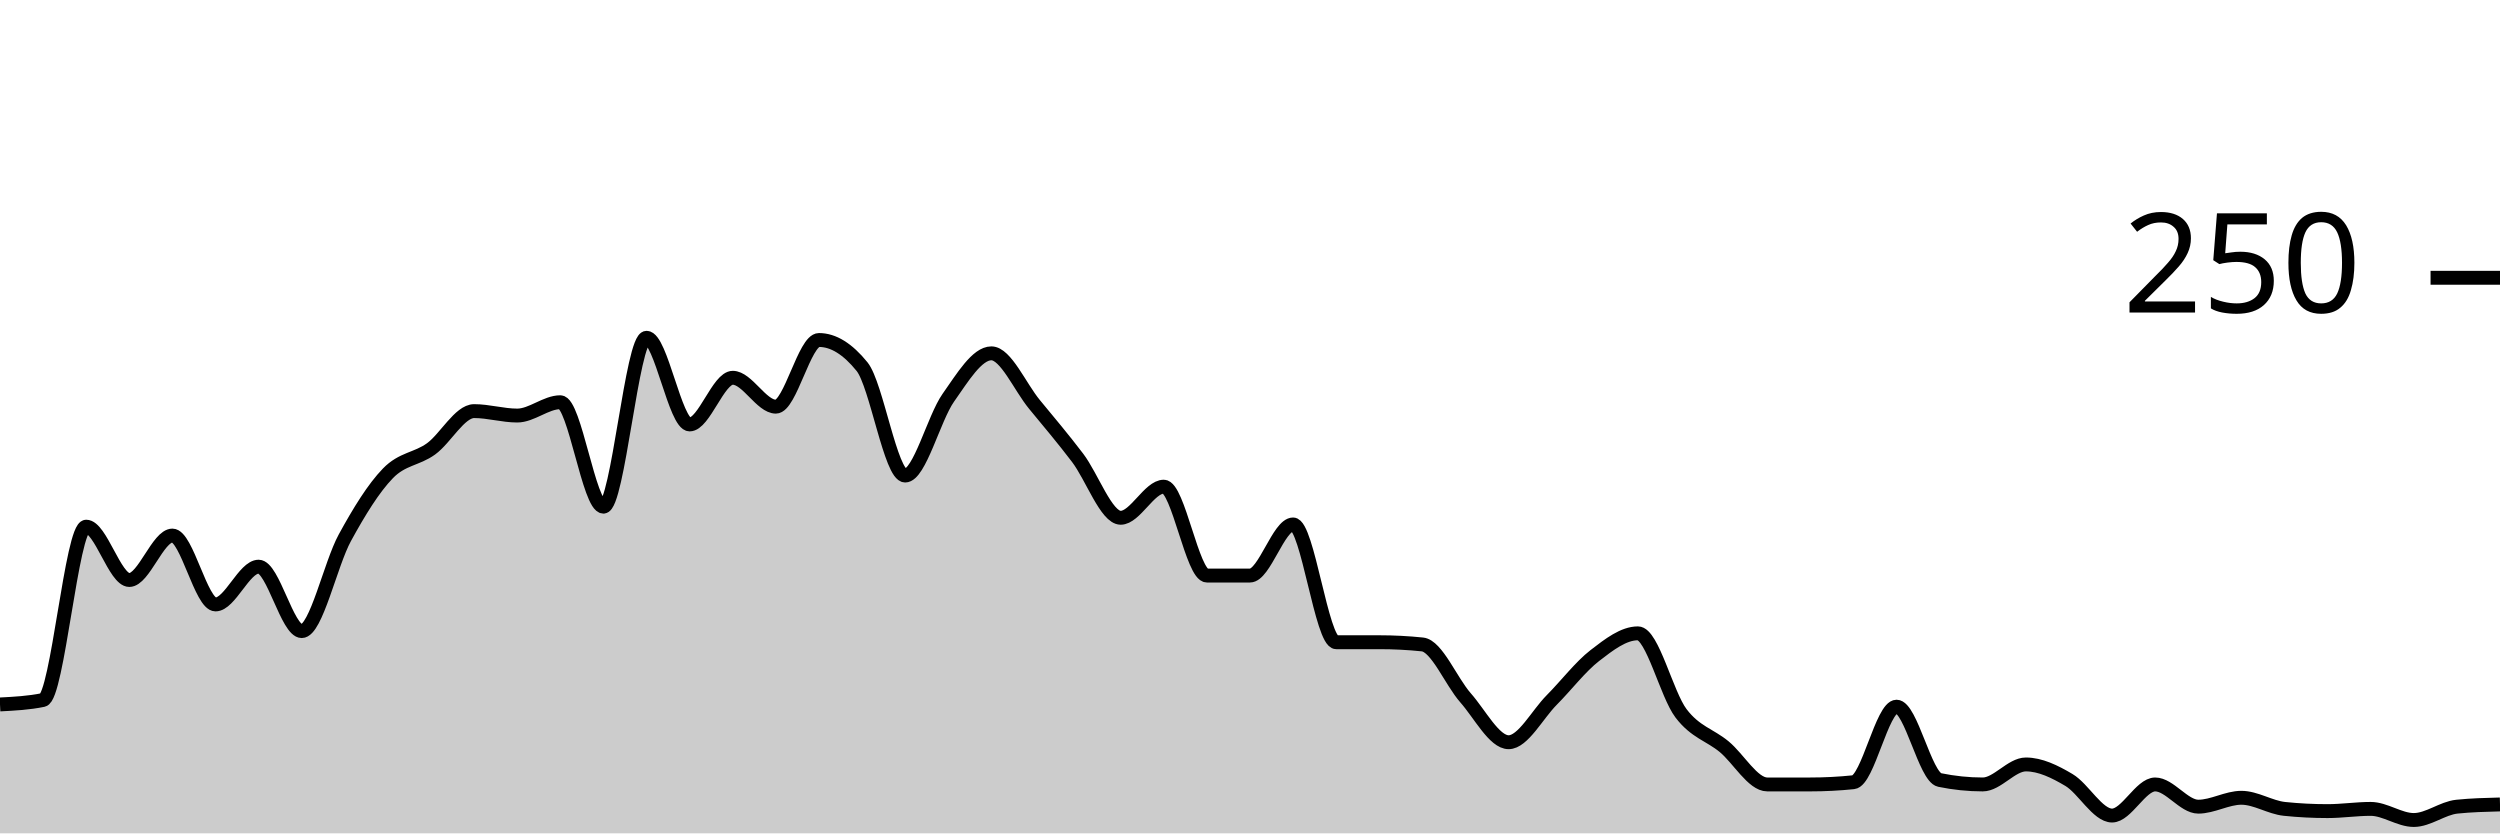
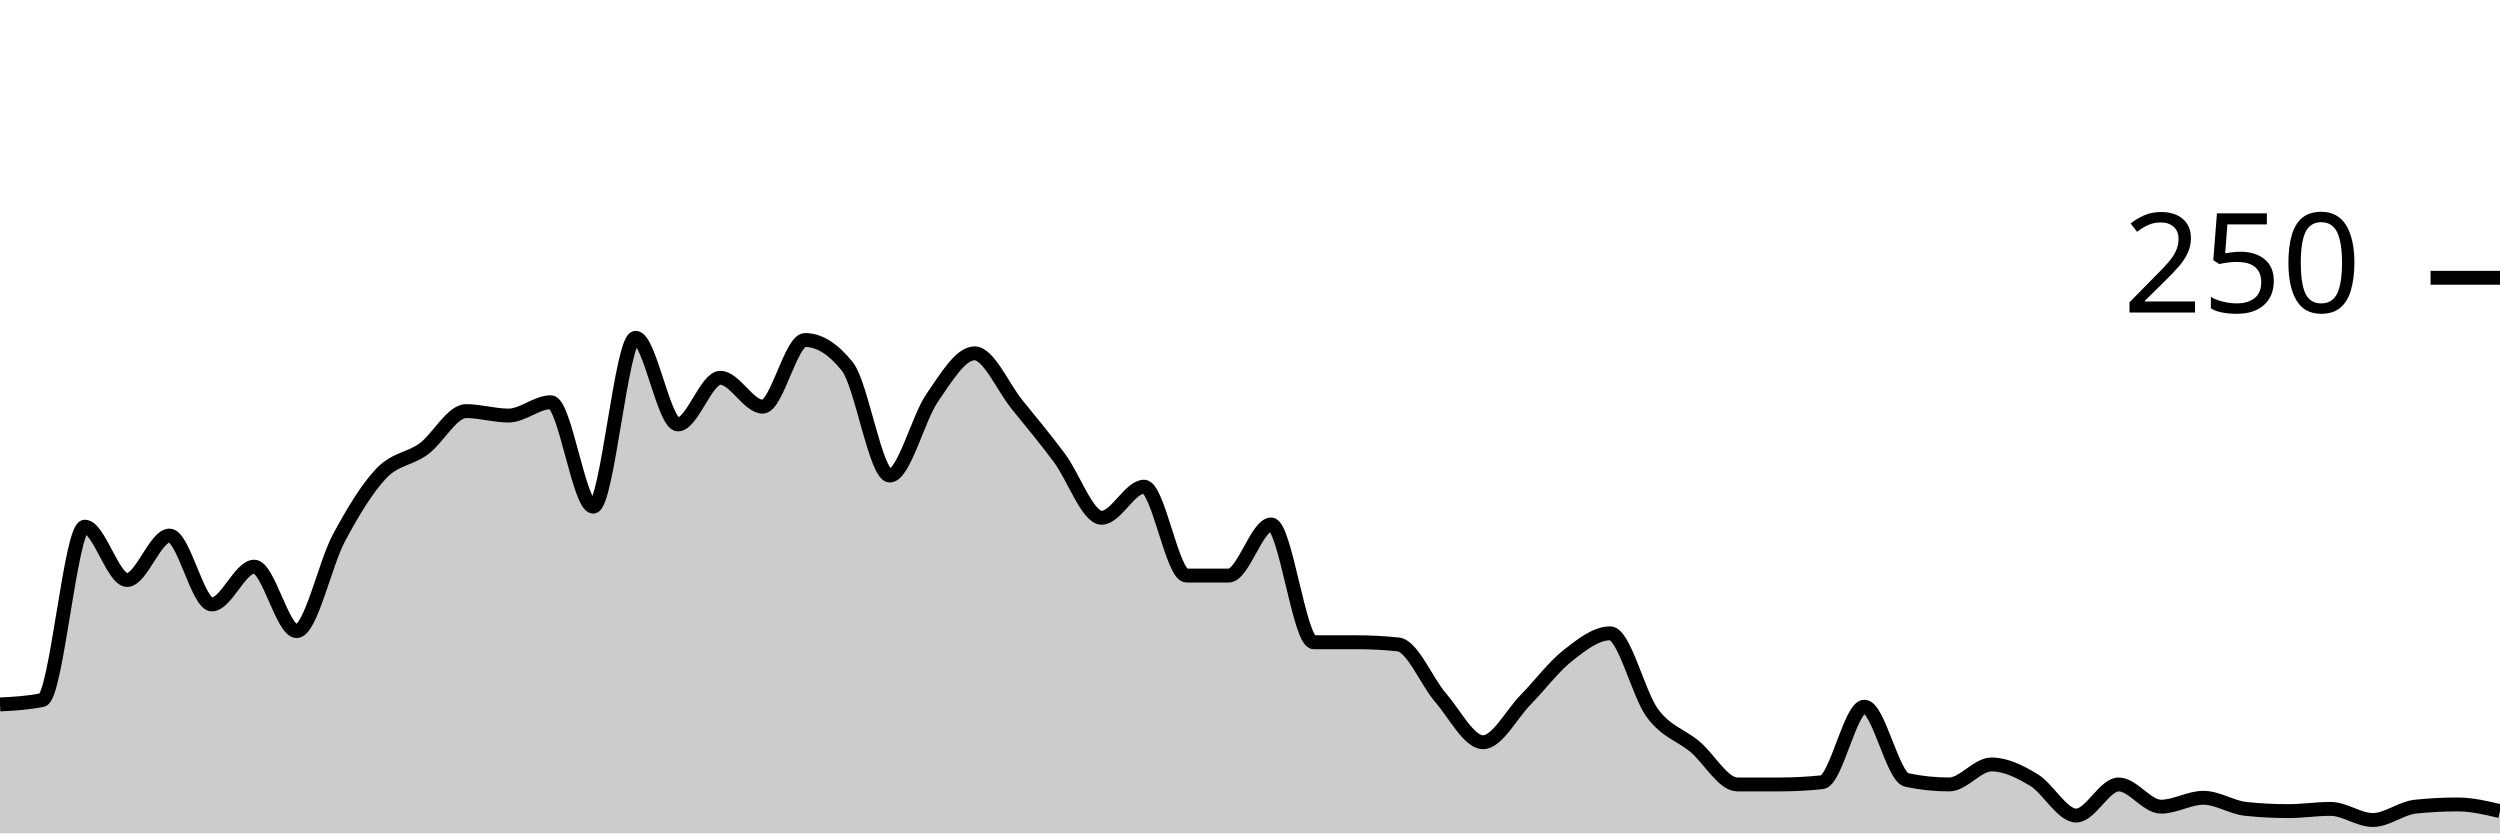
<svg xmlns="http://www.w3.org/2000/svg" viewBox="0 0 180 60">
  <g transform="translate(0,20)">
-     <path class="area" fill="rgba(0, 0, 0, 0.2)" d="M0,30.72C1.034,30.667,2.069,30.613,3.103,30.4C4.138,30.187,5.172,17.92,6.207,17.92C7.241,17.92,8.276,21.76,9.31,21.76C10.345,21.76,11.379,18.56,12.414,18.56C13.448,18.56,14.483,23.52,15.517,23.52C16.552,23.52,17.586,20.8,18.621,20.8C19.655,20.8,20.69,25.44,21.724,25.44C22.759,25.44,23.793,20.613,24.828,18.72C25.862,16.827,26.897,15.147,27.931,14.08C28.966,13.013,30,13.067,31.034,12.32C32.069,11.573,33.103,9.6,34.138,9.6C35.172,9.6,36.207,9.92,37.241,9.92C38.276,9.92,39.31,8.96,40.345,8.96C41.379,8.96,42.414,16.48,43.448,16.48C44.483,16.48,45.517,4.32,46.552,4.32C47.586,4.32,48.621,10.56,49.655,10.56C50.69,10.56,51.724,7.2,52.759,7.2C53.793,7.2,54.828,9.28,55.862,9.28C56.897,9.28,57.931,4.48,58.966,4.48C60,4.48,61.034,5.12,62.069,6.4C63.103,7.68,64.138,14.24,65.172,14.24C66.207,14.24,67.241,10.107,68.276,8.64C69.31,7.173,70.345,5.44,71.379,5.44C72.414,5.44,73.448,7.867,74.483,9.12C75.517,10.373,76.552,11.6,77.586,12.96C78.621,14.32,79.655,17.28,80.69,17.28C81.724,17.28,82.759,15.04,83.793,15.04C84.828,15.04,85.862,21.44,86.897,21.44C87.931,21.44,88.966,21.44,90,21.44C91.034,21.44,92.069,17.76,93.103,17.76C94.138,17.76,95.172,26.24,96.207,26.24C97.241,26.24,98.276,26.24,99.31,26.24C100.345,26.24,101.379,26.293,102.414,26.4C103.448,26.507,104.483,29.067,105.517,30.24C106.552,31.413,107.586,33.44,108.621,33.44C109.655,33.44,110.69,31.44,111.724,30.4C112.759,29.36,113.793,28,114.828,27.2C115.862,26.4,116.897,25.6,117.931,25.6C118.966,25.6,120,30,121.034,31.36C122.069,32.72,123.103,32.907,124.138,33.76C125.172,34.613,126.207,36.48,127.241,36.48C128.276,36.48,129.31,36.48,130.345,36.48C131.379,36.48,132.414,36.427,133.448,36.32C134.483,36.213,135.517,30.88,136.552,30.88C137.586,30.88,138.621,35.947,139.655,36.16C140.69,36.373,141.724,36.48,142.759,36.48C143.793,36.48,144.828,35.04,145.862,35.04C146.897,35.04,147.931,35.547,148.966,36.16C150,36.773,151.034,38.72,152.069,38.72C153.103,38.72,154.138,36.48,155.172,36.48C156.207,36.48,157.241,38.08,158.276,38.08C159.31,38.08,160.345,37.44,161.379,37.44C162.414,37.44,163.448,38.133,164.483,38.24C165.517,38.347,166.552,38.4,167.586,38.4C168.621,38.4,169.655,38.24,170.69,38.24C171.724,38.24,172.759,39.04,173.793,39.04C174.828,39.04,175.862,38.187,176.897,38.08C177.931,37.973,178.966,37.947,180,37.92L180,40C178.966,40,177.931,40,176.897,40C175.862,40,174.828,40,173.793,40C172.759,40,171.724,40,170.69,40C169.655,40,168.621,40,167.586,40C166.552,40,165.517,40,164.483,40C163.448,40,162.414,40,161.379,40C160.345,40,159.31,40,158.276,40C157.241,40,156.207,40,155.172,40C154.138,40,153.103,40,152.069,40C151.034,40,150,40,148.966,40C147.931,40,146.897,40,145.862,40C144.828,40,143.793,40,142.759,40C141.724,40,140.69,40,139.655,40C138.621,40,137.586,40,136.552,40C135.517,40,134.483,40,133.448,40C132.414,40,131.379,40,130.345,40C129.31,40,128.276,40,127.241,40C126.207,40,125.172,40,124.138,40C123.103,40,122.069,40,121.034,40C120,40,118.966,40,117.931,40C116.897,40,115.862,40,114.828,40C113.793,40,112.759,40,111.724,40C110.69,40,109.655,40,108.621,40C107.586,40,106.552,40,105.517,40C104.483,40,103.448,40,102.414,40C101.379,40,100.345,40,99.31,40C98.276,40,97.241,40,96.207,40C95.172,40,94.138,40,93.103,40C92.069,40,91.034,40,90,40C88.966,40,87.931,40,86.897,40C85.862,40,84.828,40,83.793,40C82.759,40,81.724,40,80.69,40C79.655,40,78.621,40,77.586,40C76.552,40,75.517,40,74.483,40C73.448,40,72.414,40,71.379,40C70.345,40,69.31,40,68.276,40C67.241,40,66.207,40,65.172,40C64.138,40,63.103,40,62.069,40C61.034,40,60,40,58.966,40C57.931,40,56.897,40,55.862,40C54.828,40,53.793,40,52.759,40C51.724,40,50.69,40,49.655,40C48.621,40,47.586,40,46.552,40C45.517,40,44.483,40,43.448,40C42.414,40,41.379,40,40.345,40C39.31,40,38.276,40,37.241,40C36.207,40,35.172,40,34.138,40C33.103,40,32.069,40,31.034,40C30,40,28.966,40,27.931,40C26.897,40,25.862,40,24.828,40C23.793,40,22.759,40,21.724,40C20.69,40,19.655,40,18.621,40C17.586,40,16.552,40,15.517,40C14.483,40,13.448,40,12.414,40C11.379,40,10.345,40,9.31,40C8.276,40,7.241,40,6.207,40C5.172,40,4.138,40,3.103,40C2.069,40,1.034,40,0,40Z" />
-     <path class="line" stroke="black" fill="none" d="M0,30.72C1.034,30.667,2.069,30.613,3.103,30.4C4.138,30.187,5.172,17.92,6.207,17.92C7.241,17.92,8.276,21.76,9.31,21.76C10.345,21.76,11.379,18.56,12.414,18.56C13.448,18.56,14.483,23.52,15.517,23.52C16.552,23.52,17.586,20.8,18.621,20.8C19.655,20.8,20.69,25.44,21.724,25.44C22.759,25.44,23.793,20.613,24.828,18.72C25.862,16.827,26.897,15.147,27.931,14.08C28.966,13.013,30,13.067,31.034,12.32C32.069,11.573,33.103,9.6,34.138,9.6C35.172,9.6,36.207,9.92,37.241,9.92C38.276,9.92,39.31,8.96,40.345,8.96C41.379,8.96,42.414,16.48,43.448,16.48C44.483,16.48,45.517,4.32,46.552,4.32C47.586,4.32,48.621,10.56,49.655,10.56C50.69,10.56,51.724,7.2,52.759,7.2C53.793,7.2,54.828,9.28,55.862,9.28C56.897,9.28,57.931,4.48,58.966,4.48C60,4.48,61.034,5.12,62.069,6.4C63.103,7.68,64.138,14.24,65.172,14.24C66.207,14.24,67.241,10.107,68.276,8.64C69.31,7.173,70.345,5.44,71.379,5.44C72.414,5.44,73.448,7.867,74.483,9.12C75.517,10.373,76.552,11.6,77.586,12.96C78.621,14.32,79.655,17.28,80.69,17.28C81.724,17.28,82.759,15.04,83.793,15.04C84.828,15.04,85.862,21.44,86.897,21.44C87.931,21.44,88.966,21.44,90,21.44C91.034,21.44,92.069,17.76,93.103,17.76C94.138,17.76,95.172,26.24,96.207,26.24C97.241,26.24,98.276,26.24,99.31,26.24C100.345,26.24,101.379,26.293,102.414,26.4C103.448,26.507,104.483,29.067,105.517,30.24C106.552,31.413,107.586,33.44,108.621,33.44C109.655,33.44,110.69,31.44,111.724,30.4C112.759,29.36,113.793,28,114.828,27.2C115.862,26.4,116.897,25.6,117.931,25.6C118.966,25.6,120,30,121.034,31.36C122.069,32.72,123.103,32.907,124.138,33.76C125.172,34.613,126.207,36.48,127.241,36.48C128.276,36.48,129.31,36.48,130.345,36.48C131.379,36.48,132.414,36.427,133.448,36.32C134.483,36.213,135.517,30.88,136.552,30.88C137.586,30.88,138.621,35.947,139.655,36.16C140.69,36.373,141.724,36.48,142.759,36.48C143.793,36.48,144.828,35.04,145.862,35.04C146.897,35.04,147.931,35.547,148.966,36.16C150,36.773,151.034,38.72,152.069,38.72C153.103,38.72,154.138,36.48,155.172,36.48C156.207,36.48,157.241,38.08,158.276,38.08C159.31,38.08,160.345,37.44,161.379,37.44C162.414,37.44,163.448,38.133,164.483,38.24C165.517,38.347,166.552,38.4,167.586,38.4C168.621,38.4,169.655,38.24,170.69,38.24C171.724,38.24,172.759,39.04,173.793,39.04C174.828,39.04,175.862,38.187,176.897,38.08C177.931,37.973,178.966,37.947,180,37.92" />
+     <path class="area" fill="rgba(0, 0, 0, 0.2)" d="M0,30.72C1.017,30.667,2.034,30.613,3.051,30.4C4.068,30.187,5.085,17.92,6.102,17.92C7.119,17.92,8.136,21.76,9.153,21.76C10.169,21.76,11.186,18.56,12.203,18.56C13.22,18.56,14.237,23.52,15.254,23.52C16.271,23.52,17.288,20.8,18.305,20.8C19.322,20.8,20.339,25.44,21.356,25.44C22.373,25.44,23.39,20.613,24.407,18.72C25.424,16.827,26.441,15.147,27.458,14.08C28.475,13.013,29.492,13.067,30.508,12.32C31.525,11.573,32.542,9.6,33.559,9.6C34.576,9.6,35.593,9.92,36.61,9.92C37.627,9.92,38.644,8.96,39.661,8.96C40.678,8.96,41.695,16.48,42.712,16.48C43.729,16.48,44.746,4.32,45.763,4.32C46.78,4.32,47.797,10.56,48.814,10.56C49.831,10.56,50.847,7.2,51.864,7.2C52.881,7.2,53.898,9.28,54.915,9.28C55.932,9.28,56.949,4.48,57.966,4.48C58.983,4.48,60,5.12,61.017,6.4C62.034,7.68,63.051,14.24,64.068,14.24C65.085,14.24,66.102,10.107,67.119,8.64C68.136,7.173,69.153,5.44,70.169,5.44C71.186,5.44,72.203,7.867,73.22,9.12C74.237,10.373,75.254,11.6,76.271,12.96C77.288,14.32,78.305,17.28,79.322,17.28C80.339,17.28,81.356,15.04,82.373,15.04C83.39,15.04,84.407,21.44,85.424,21.44C86.441,21.44,87.458,21.44,88.475,21.44C89.492,21.44,90.508,17.76,91.525,17.76C92.542,17.76,93.559,26.24,94.576,26.24C95.593,26.24,96.61,26.24,97.627,26.24C98.644,26.24,99.661,26.293,100.678,26.4C101.695,26.507,102.712,29.067,103.729,30.24C104.746,31.413,105.763,33.44,106.78,33.44C107.797,33.44,108.814,31.44,109.831,30.4C110.847,29.36,111.864,28,112.881,27.2C113.898,26.4,114.915,25.6,115.932,25.6C116.949,25.6,117.966,30,118.983,31.36C120,32.72,121.017,32.907,122.034,33.76C123.051,34.613,124.068,36.48,125.085,36.48C126.102,36.48,127.119,36.48,128.136,36.48C129.153,36.48,130.169,36.427,131.186,36.32C132.203,36.213,133.22,30.88,134.237,30.88C135.254,30.88,136.271,35.947,137.288,36.16C138.305,36.373,139.322,36.48,140.339,36.48C141.356,36.48,142.373,35.04,143.39,35.04C144.407,35.04,145.424,35.547,146.441,36.16C147.458,36.773,148.475,38.72,149.492,38.72C150.508,38.72,151.525,36.48,152.542,36.48C153.559,36.48,154.576,38.08,155.593,38.08C156.61,38.08,157.627,37.44,158.644,37.44C159.661,37.44,160.678,38.133,161.695,38.24C162.712,38.347,163.729,38.4,164.746,38.4C165.763,38.4,166.78,38.24,167.797,38.24C168.814,38.24,169.831,39.04,170.847,39.04C171.864,39.04,172.881,38.187,173.898,38.08C174.915,37.973,175.932,37.92,176.949,37.92C177.966,37.92,178.983,38.16,180,38.4L180,40C178.983,40,177.966,40,176.949,40C175.932,40,174.915,40,173.898,40C172.881,40,171.864,40,170.847,40C169.831,40,168.814,40,167.797,40C166.78,40,165.763,40,164.746,40C163.729,40,162.712,40,161.695,40C160.678,40,159.661,40,158.644,40C157.627,40,156.61,40,155.593,40C154.576,40,153.559,40,152.542,40C151.525,40,150.508,40,149.492,40C148.475,40,147.458,40,146.441,40C145.424,40,144.407,40,143.39,40C142.373,40,141.356,40,140.339,40C139.322,40,138.305,40,137.288,40C136.271,40,135.254,40,134.237,40C133.22,40,132.203,40,131.186,40C130.169,40,129.153,40,128.136,40C127.119,40,126.102,40,125.085,40C124.068,40,123.051,40,122.034,40C121.017,40,120,40,118.983,40C117.966,40,116.949,40,115.932,40C114.915,40,113.898,40,112.881,40C111.864,40,110.847,40,109.831,40C108.814,40,107.797,40,106.78,40C105.763,40,104.746,40,103.729,40C102.712,40,101.695,40,100.678,40C99.661,40,98.644,40,97.627,40C96.61,40,95.593,40,94.576,40C93.559,40,92.542,40,91.525,40C90.508,40,89.492,40,88.475,40C87.458,40,86.441,40,85.424,40C84.407,40,83.39,40,82.373,40C81.356,40,80.339,40,79.322,40C78.305,40,77.288,40,76.271,40C75.254,40,74.237,40,73.22,40C72.203,40,71.186,40,70.169,40C69.153,40,68.136,40,67.119,40C66.102,40,65.085,40,64.068,40C63.051,40,62.034,40,61.017,40C60,40,58.983,40,57.966,40C56.949,40,55.932,40,54.915,40C53.898,40,52.881,40,51.864,40C50.847,40,49.831,40,48.814,40C47.797,40,46.78,40,45.763,40C44.746,40,43.729,40,42.712,40C41.695,40,40.678,40,39.661,40C38.644,40,37.627,40,36.61,40C35.593,40,34.576,40,33.559,40C32.542,40,31.525,40,30.508,40C29.492,40,28.475,40,27.458,40C26.441,40,25.424,40,24.407,40C23.39,40,22.373,40,21.356,40C20.339,40,19.322,40,18.305,40C17.288,40,16.271,40,15.254,40C14.237,40,13.22,40,12.203,40C11.186,40,10.169,40,9.153,40C8.136,40,7.119,40,6.102,40C5.085,40,4.068,40,3.051,40C2.034,40,1.017,40,0,40Z" />
+     <path class="line" stroke="black" fill="none" d="M0,30.72C1.017,30.667,2.034,30.613,3.051,30.4C4.068,30.187,5.085,17.92,6.102,17.92C7.119,17.92,8.136,21.76,9.153,21.76C10.169,21.76,11.186,18.56,12.203,18.56C13.22,18.56,14.237,23.52,15.254,23.52C16.271,23.52,17.288,20.8,18.305,20.8C19.322,20.8,20.339,25.44,21.356,25.44C22.373,25.44,23.39,20.613,24.407,18.72C25.424,16.827,26.441,15.147,27.458,14.08C28.475,13.013,29.492,13.067,30.508,12.32C31.525,11.573,32.542,9.6,33.559,9.6C34.576,9.6,35.593,9.92,36.61,9.92C37.627,9.92,38.644,8.96,39.661,8.96C40.678,8.96,41.695,16.48,42.712,16.48C43.729,16.48,44.746,4.32,45.763,4.32C46.78,4.32,47.797,10.56,48.814,10.56C49.831,10.56,50.847,7.2,51.864,7.2C52.881,7.2,53.898,9.28,54.915,9.28C55.932,9.28,56.949,4.48,57.966,4.48C58.983,4.48,60,5.12,61.017,6.4C62.034,7.68,63.051,14.24,64.068,14.24C65.085,14.24,66.102,10.107,67.119,8.64C68.136,7.173,69.153,5.44,70.169,5.44C71.186,5.44,72.203,7.867,73.22,9.12C74.237,10.373,75.254,11.6,76.271,12.96C77.288,14.32,78.305,17.28,79.322,17.28C80.339,17.28,81.356,15.04,82.373,15.04C83.39,15.04,84.407,21.44,85.424,21.44C86.441,21.44,87.458,21.44,88.475,21.44C89.492,21.44,90.508,17.76,91.525,17.76C92.542,17.76,93.559,26.24,94.576,26.24C95.593,26.24,96.61,26.24,97.627,26.24C98.644,26.24,99.661,26.293,100.678,26.4C101.695,26.507,102.712,29.067,103.729,30.24C104.746,31.413,105.763,33.44,106.78,33.44C107.797,33.44,108.814,31.44,109.831,30.4C110.847,29.36,111.864,28,112.881,27.2C113.898,26.4,114.915,25.6,115.932,25.6C116.949,25.6,117.966,30,118.983,31.36C120,32.72,121.017,32.907,122.034,33.76C123.051,34.613,124.068,36.48,125.085,36.48C126.102,36.48,127.119,36.48,128.136,36.48C129.153,36.48,130.169,36.427,131.186,36.32C132.203,36.213,133.22,30.88,134.237,30.88C135.254,30.88,136.271,35.947,137.288,36.16C138.305,36.373,139.322,36.48,140.339,36.48C141.356,36.48,142.373,35.04,143.39,35.04C144.407,35.04,145.424,35.547,146.441,36.16C147.458,36.773,148.475,38.72,149.492,38.72C150.508,38.72,151.525,36.48,152.542,36.48C153.559,36.48,154.576,38.08,155.593,38.08C156.61,38.08,157.627,37.44,158.644,37.44C159.661,37.44,160.678,38.133,161.695,38.24C162.712,38.347,163.729,38.4,164.746,38.4C165.763,38.4,166.78,38.24,167.797,38.24C168.814,38.24,169.831,39.04,170.847,39.04C171.864,39.04,172.881,38.187,173.898,38.08C174.915,37.973,175.932,37.92,176.949,37.92C177.966,37.92,178.983,38.16,180,38.4" />
    <path class="axis-ceiling" stroke-width="1" stroke="black" fill="none" d="M175,0L180,0" />
    <text class="axis-ceiling-label" font-family="sans-serif" text-anchor="end" font-size="10px" x="170" y="2.5">250</text>
  </g>
</svg>
